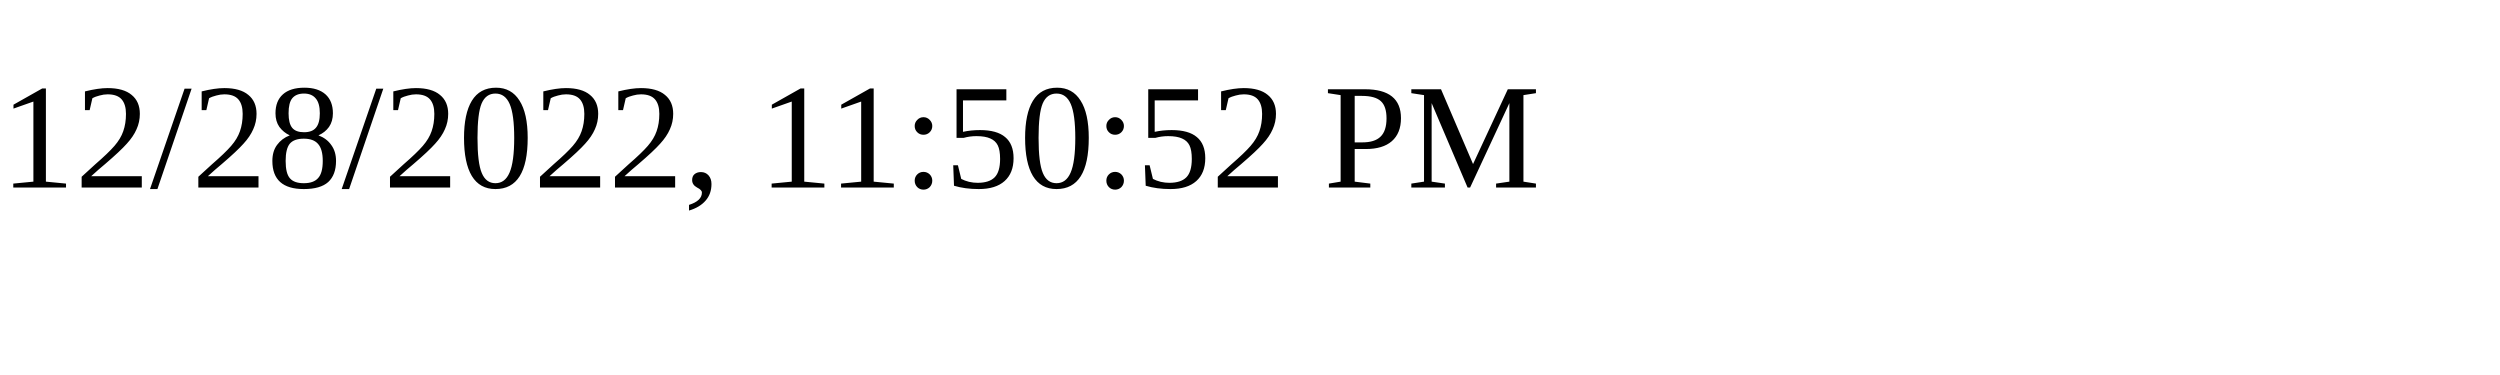
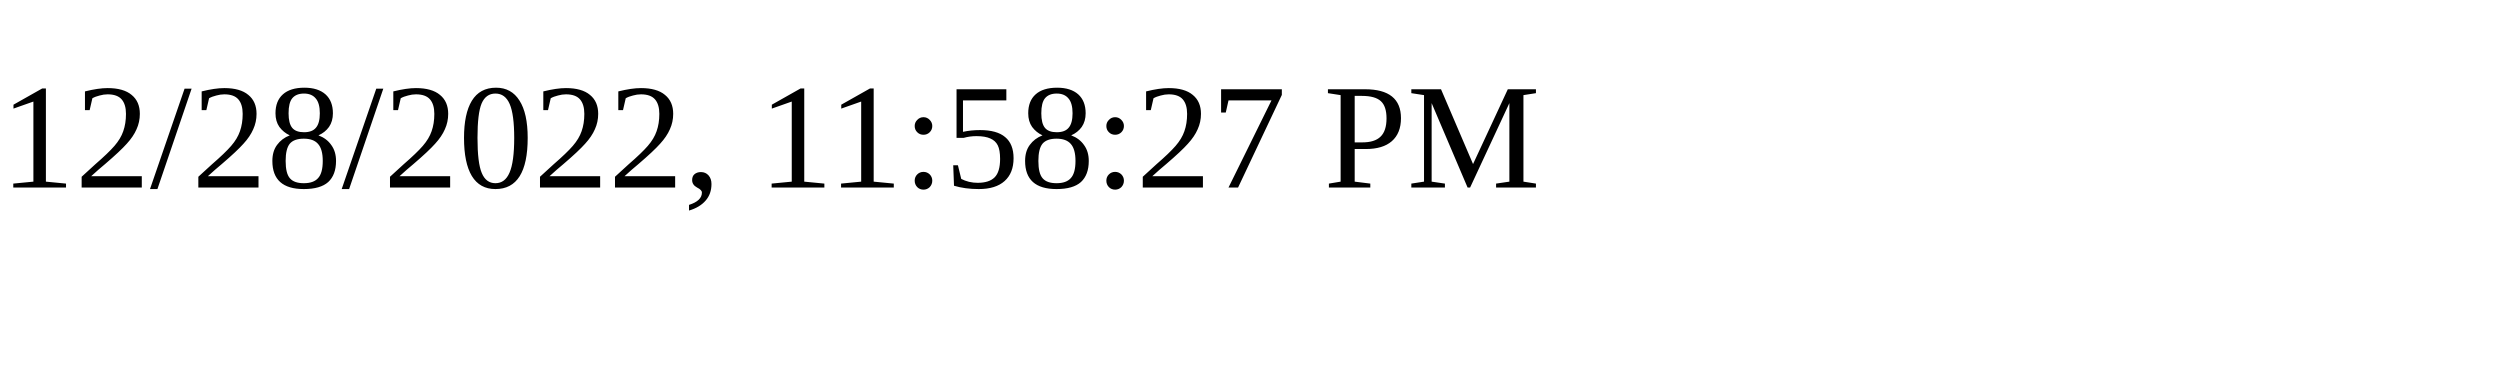
<svg xmlns="http://www.w3.org/2000/svg" height="30" width="200">
-   <text x="0" y="15">12/28/2022, 11:50:52 PM</text>
+   <text x="0" y="15">12/28/2022, 11:58:27 PM</text>
</svg>
